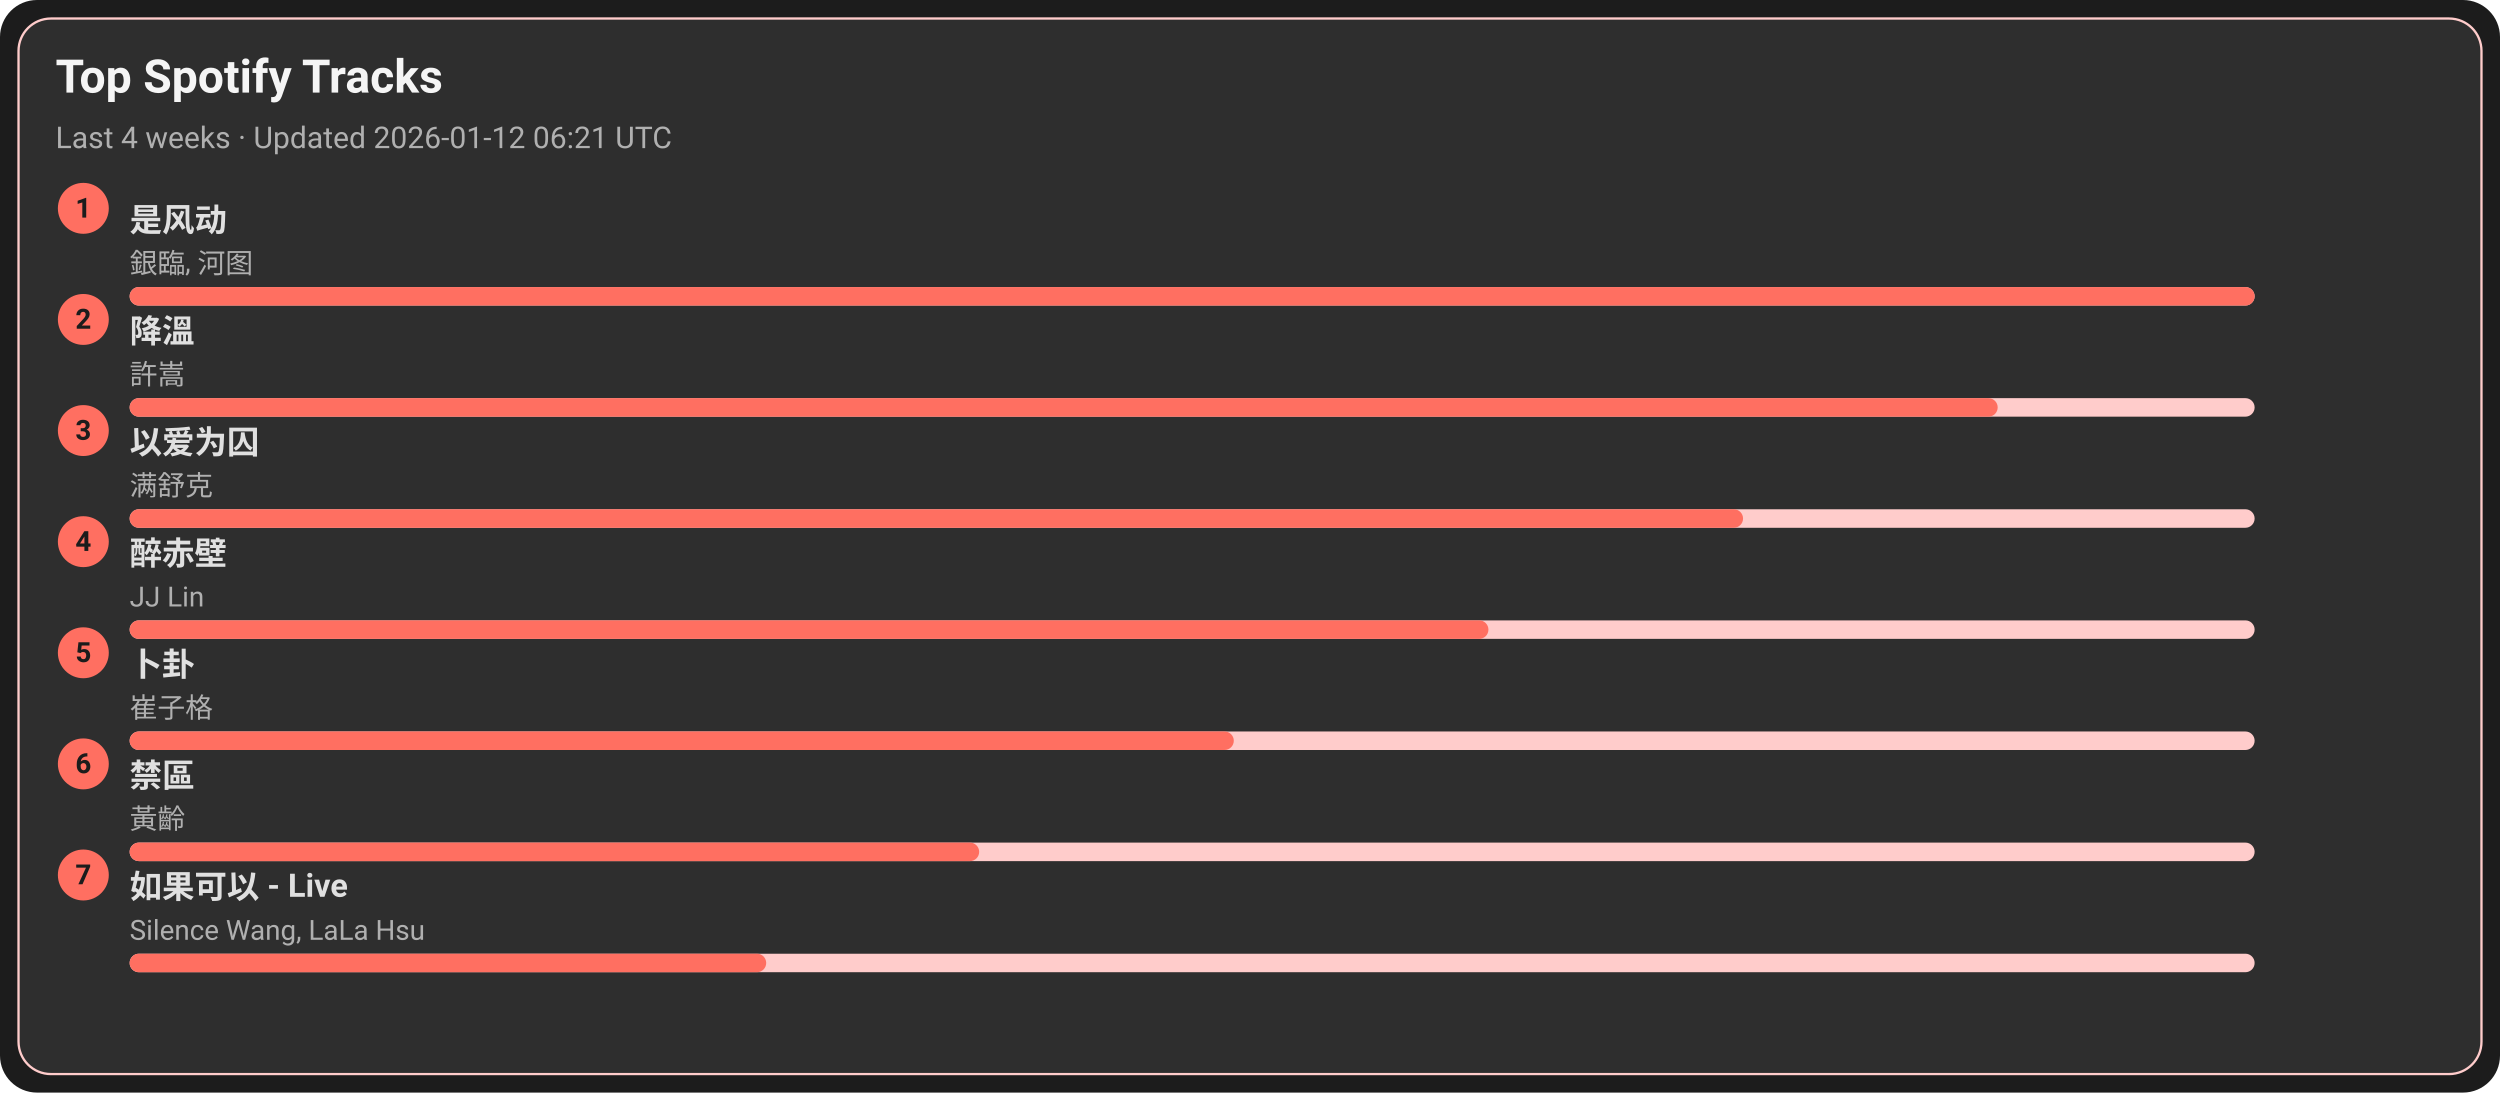
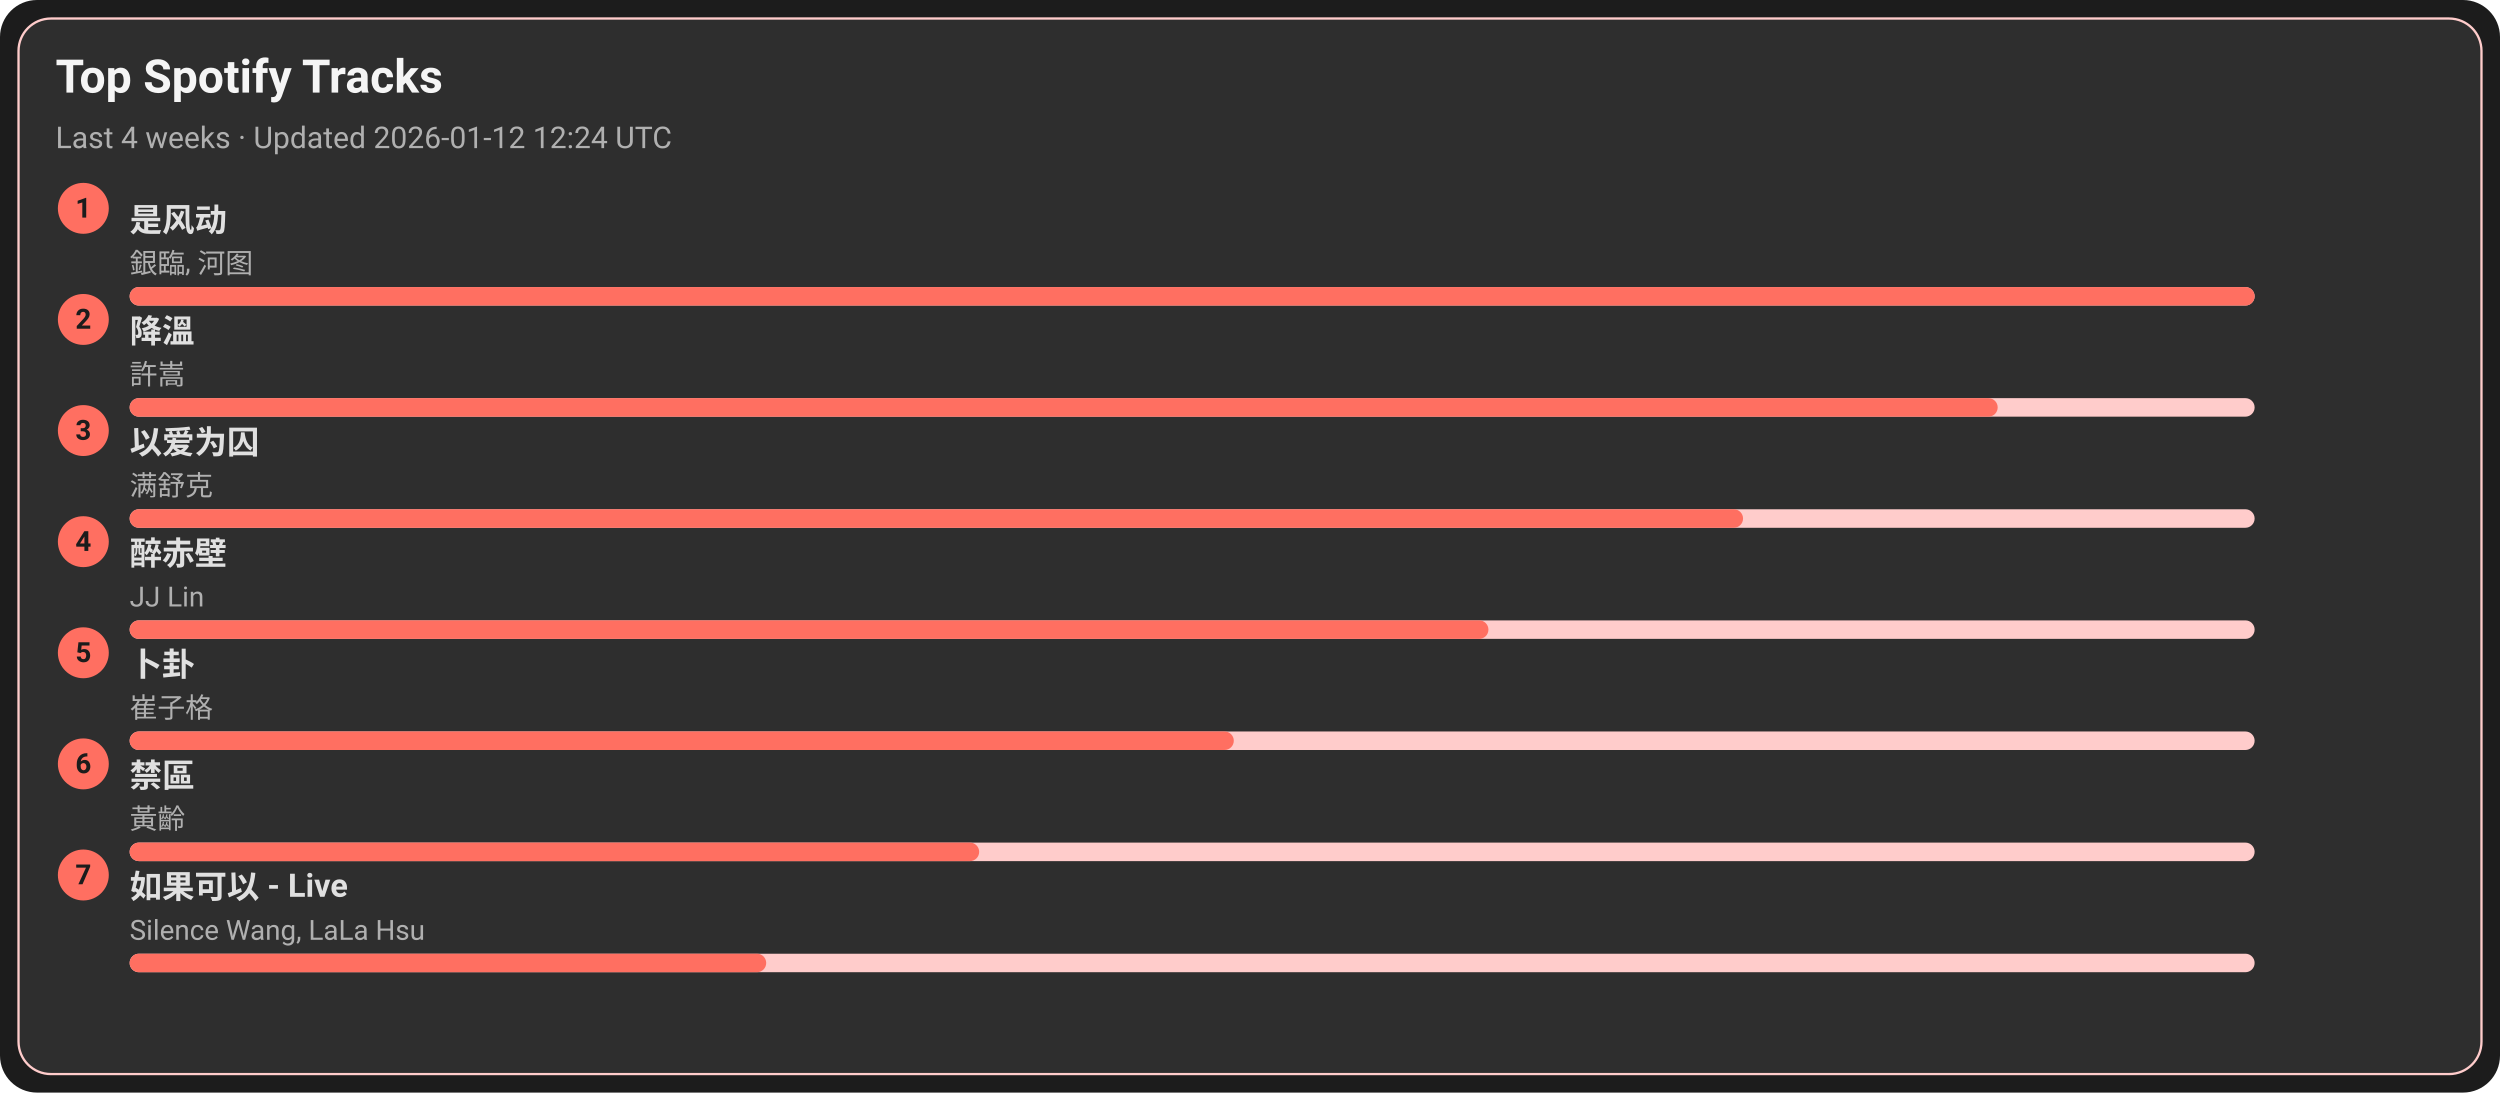
<svg xmlns="http://www.w3.org/2000/svg" width="1080" height="472" viewBox="0 0 1080 472">
  <style>text{font-family:-apple-system,BlinkMacSystemFont,Segoe UI,Roboto,Ubuntu,Helvetica Neue,Arial,Noto Sans,sans-serif}</style>
  <rect width="1080" height="472" rx="16" fill="#1c1c1c" />
  <rect x="8" y="8" width="1064" height="456" rx="14" fill="#2e2e2e" stroke="#ffcccb" />
  <text x="24" y="40" font-size="20" fill="#f5f5f5" font-weight="600">Top Spotify Tracks</text>
-   <text x="24" y="64" font-size="13" fill="#b0b0b0">Last 4 weeks · Updated 2026-01-12 06:21 UTC</text>
+   <text x="24" y="64" font-size="13" fill="#b0b0b0">Last 4 weeks · Updated 2026-01-12 12:24 UTC</text>
  <circle cx="36" cy="90" r="11" fill="#ff6f61" />
  <text x="36" y="94" text-anchor="middle" font-size="12" fill="#1c1c1c" font-weight="700">1</text>
  <a href="https://open.spotify.com/track/3lePQ8c4jq7bTePsXEmslh" target="_blank" rel="noopener noreferrer">
    <text x="56" y="100" font-size="14" fill="#e0e0e0" font-weight="600">是风动</text>
  </a>
  <text x="56" y="118" font-size="12" fill="#b0b0b0">銀臨, 河图</text>
  <rect x="56" y="124" width="918" height="8" rx="4" fill="#ffcccb" />
  <rect x="56" y="124" width="918" height="8" rx="4" fill="#ff6f61" />
  <circle cx="36" cy="138" r="11" fill="#ff6f61" />
  <text x="36" y="142" text-anchor="middle" font-size="12" fill="#1c1c1c" font-weight="700">2</text>
  <a href="https://open.spotify.com/track/2q9uhrOfyOnBa3oWR1PfYT" target="_blank" rel="noopener noreferrer">
    <text x="56" y="148" font-size="14" fill="#e0e0e0" font-weight="600">降溫</text>
  </a>
  <text x="56" y="166" font-size="12" fill="#b0b0b0">許嵩</text>
  <rect x="56" y="172" width="918" height="8" rx="4" fill="#ffcccb" />
  <rect x="56" y="172" width="807" height="8" rx="4" fill="#ff6f61" />
  <circle cx="36" cy="186" r="11" fill="#ff6f61" />
  <text x="36" y="190" text-anchor="middle" font-size="12" fill="#1c1c1c" font-weight="700">3</text>
  <a href="https://open.spotify.com/track/0RW2LEfGQK5BaIho6sSLqf" target="_blank" rel="noopener noreferrer">
    <text x="56" y="196" font-size="14" fill="#e0e0e0" font-weight="600">以爱为囚</text>
  </a>
  <text x="56" y="214" font-size="12" fill="#b0b0b0">满舒克</text>
  <rect x="56" y="220" width="918" height="8" rx="4" fill="#ffcccb" />
  <rect x="56" y="220" width="697" height="8" rx="4" fill="#ff6f61" />
  <circle cx="36" cy="234" r="11" fill="#ff6f61" />
  <text x="36" y="238" text-anchor="middle" font-size="12" fill="#1c1c1c" font-weight="700">4</text>
  <a href="https://open.spotify.com/track/69lAYqbyHL1A0gctdLd9WV" target="_blank" rel="noopener noreferrer">
    <text x="56" y="244" font-size="14" fill="#e0e0e0" font-weight="600">醉赤壁</text>
  </a>
  <text x="56" y="262" font-size="12" fill="#b0b0b0">JJ Lin</text>
  <rect x="56" y="268" width="918" height="8" rx="4" fill="#ffcccb" />
  <rect x="56" y="268" width="587" height="8" rx="4" fill="#ff6f61" />
  <circle cx="36" cy="282" r="11" fill="#ff6f61" />
  <text x="36" y="286" text-anchor="middle" font-size="12" fill="#1c1c1c" font-weight="700">5</text>
  <a href="https://open.spotify.com/track/4ToeYifpQaikbYa7krOD6s" target="_blank" rel="noopener noreferrer">
    <text x="56" y="292" font-size="14" fill="#e0e0e0" font-weight="600">卜卦</text>
  </a>
  <text x="56" y="310" font-size="12" fill="#b0b0b0">崔子格</text>
  <rect x="56" y="316" width="918" height="8" rx="4" fill="#ffcccb" />
  <rect x="56" y="316" width="477" height="8" rx="4" fill="#ff6f61" />
  <circle cx="36" cy="330" r="11" fill="#ff6f61" />
  <text x="36" y="334" text-anchor="middle" font-size="12" fill="#1c1c1c" font-weight="700">6</text>
  <a href="https://open.spotify.com/track/5HAMeMgu9hGL5a8ZwNz6cp" target="_blank" rel="noopener noreferrer">
    <text x="56" y="340" font-size="14" fill="#e0e0e0" font-weight="600">禁區</text>
  </a>
  <text x="56" y="358" font-size="12" fill="#b0b0b0">黃齡</text>
  <rect x="56" y="364" width="918" height="8" rx="4" fill="#ffcccb" />
  <rect x="56" y="364" width="367" height="8" rx="4" fill="#ff6f61" />
  <circle cx="36" cy="378" r="11" fill="#ff6f61" />
  <text x="36" y="382" text-anchor="middle" font-size="12" fill="#1c1c1c" font-weight="700">7</text>
  <a href="https://open.spotify.com/track/6IF65dJzfmPcX7jwDegwoo" target="_blank" rel="noopener noreferrer">
    <text x="56" y="388" font-size="14" fill="#e0e0e0" font-weight="600">如果可以 - Live</text>
  </a>
  <text x="56" y="406" font-size="12" fill="#b0b0b0">Silence Wang, LaLa Hsu</text>
  <rect x="56" y="412" width="918" height="8" rx="4" fill="#ffcccb" />
  <rect x="56" y="412" width="275" height="8" rx="4" fill="#ff6f61" />
</svg>
